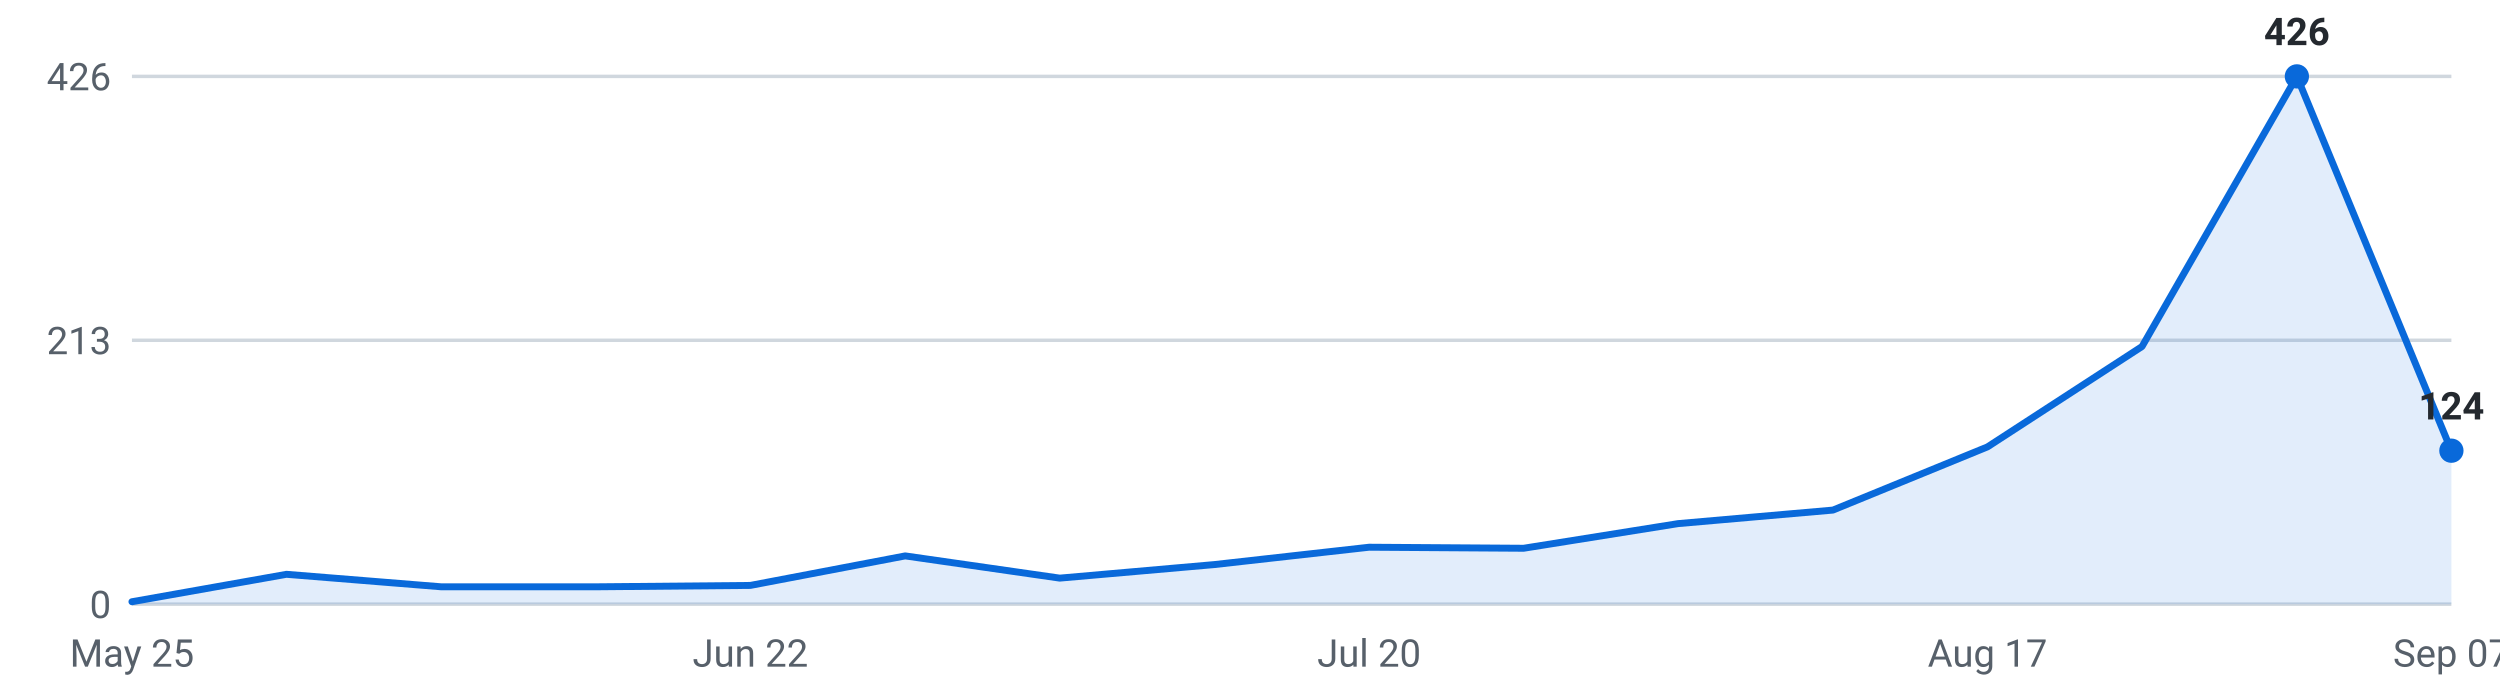
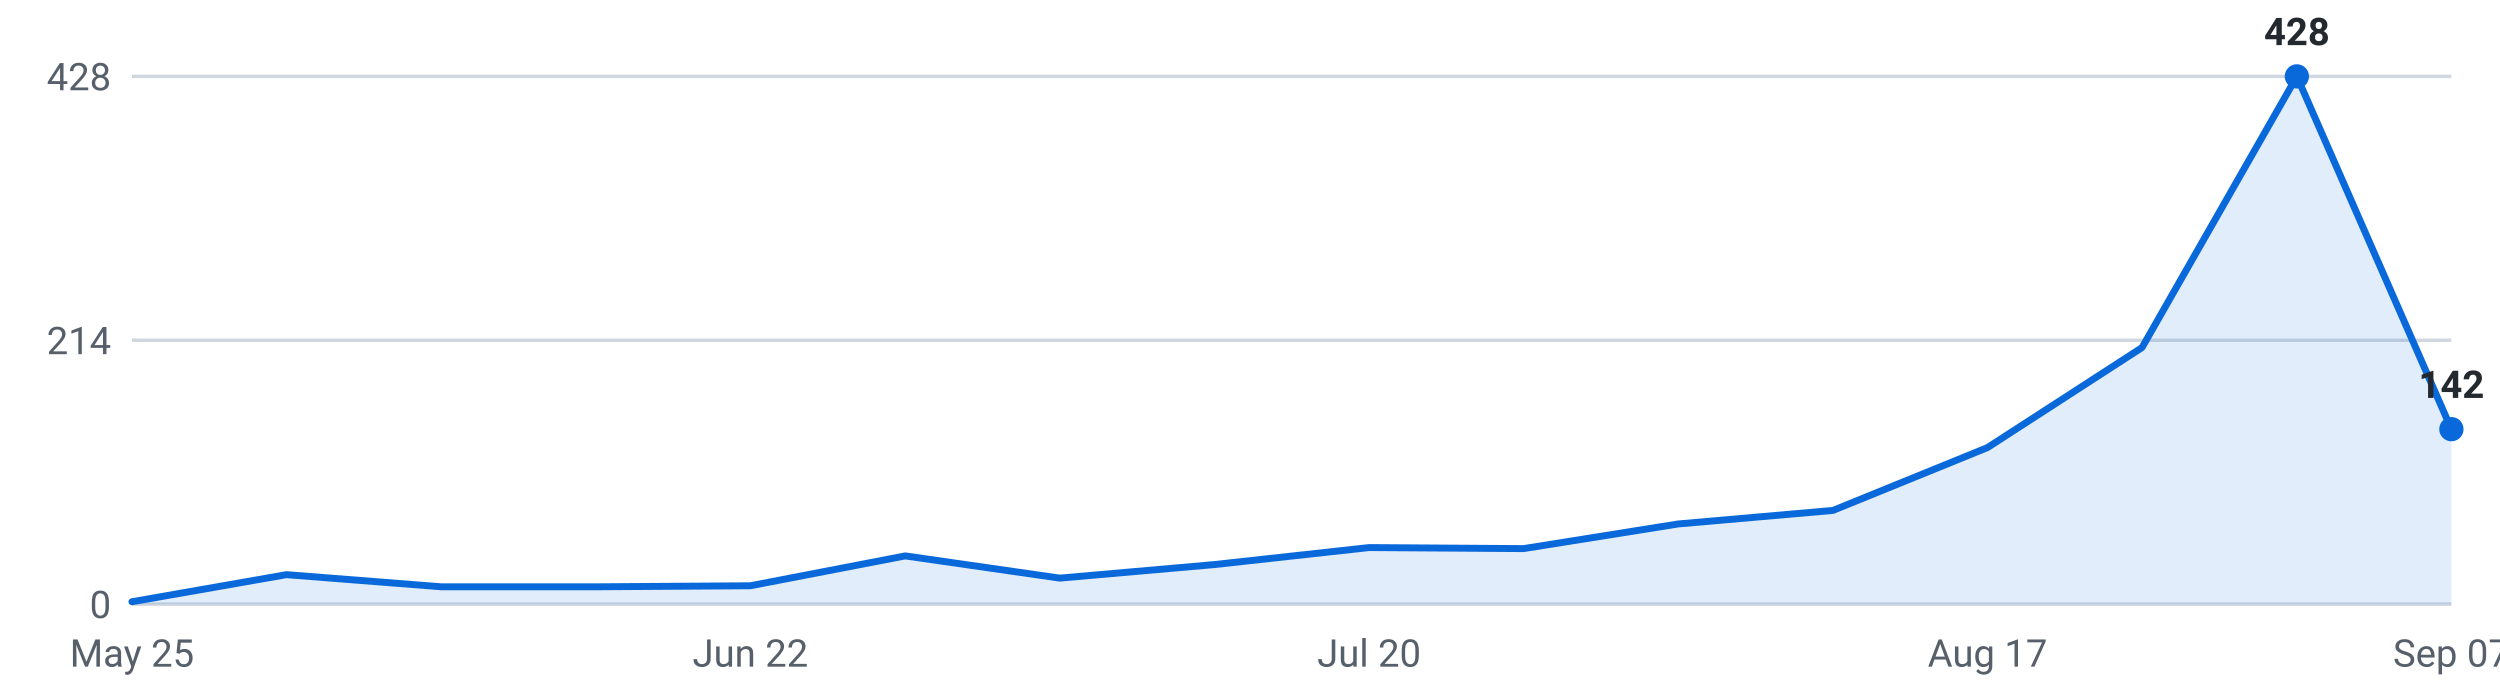
<svg xmlns="http://www.w3.org/2000/svg" viewBox="0 0 720 200" width="720" height="200" role="img" aria-label="Internships posted per week, last 16 weeks">
  <g font-family="-apple-system,Segoe UI,Roboto,sans-serif" font-size="11">
    <line x1="38" y1="174.0" x2="706" y2="174.0" stroke="#d0d7de" stroke-width="1" />
    <text x="32" y="178.0" text-anchor="end" fill="#57606a">0</text>
    <line x1="38" y1="98.0" x2="706" y2="98.0" stroke="#d0d7de" stroke-width="1" />
-     <text x="32" y="102.0" text-anchor="end" fill="#57606a">213</text>
+     <text x="32" y="102.0" text-anchor="end" fill="#57606a">214</text>
    <line x1="38" y1="22.0" x2="706" y2="22.0" stroke="#d0d7de" stroke-width="1" />
-     <text x="32" y="26.0" text-anchor="end" fill="#57606a">426</text>
-     <path d="M38.0,174 L38.0,173.3 L82.5,165.4 L127.1,169.0 L171.6,169.0 L216.1,168.6 L260.7,160.1 L305.2,166.5 L349.7,162.6 L394.3,157.6 L438.8,157.9 L483.3,150.8 L527.9,146.9 L572.4,128.7 L616.9,99.8 L661.5,22.0 L706.0,129.8 L706.0,174 Z" fill="#0969da" fill-opacity="0.12" />
-     <polyline points="38.0,173.3 82.5,165.4 127.1,169.0 171.6,169.0 216.1,168.6 260.7,160.1 305.2,166.5 349.7,162.6 394.3,157.6 438.8,157.9 483.3,150.8 527.9,146.9 572.4,128.7 616.9,99.8 661.5,22.0 706.0,129.8" fill="none" stroke="#0969da" stroke-width="2" stroke-linejoin="round" stroke-linecap="round" />
+     <text x="32" y="26.0" text-anchor="end" fill="#57606a">428</text>
+     <path d="M38.0,174 L38.0,173.3 L82.5,165.5 L127.1,169.0 L171.6,169.0 L216.1,168.7 L260.7,160.1 L305.2,166.5 L349.7,162.6 L394.3,157.7 L438.8,158.0 L483.3,150.9 L527.9,147.0 L572.4,128.9 L616.9,100.1 L661.5,22.0 L706.0,123.6 L706.0,174 Z" fill="#0969da" fill-opacity="0.12" />
+     <polyline points="38.0,173.3 82.5,165.5 127.1,169.0 171.6,169.0 216.1,168.7 260.7,160.1 305.2,166.5 349.7,162.6 394.3,157.7 438.8,158.0 483.3,150.9 527.9,147.0 572.4,128.9 616.9,100.1 661.5,22.0 706.0,123.6" fill="none" stroke="#0969da" stroke-width="2" stroke-linejoin="round" stroke-linecap="round" />
    <circle cx="661.5" cy="22.0" r="3.5" fill="#0969da" />
-     <text x="661.5" y="13.0" text-anchor="middle" fill="#24292f" font-weight="600">426</text>
-     <circle cx="706.0" cy="129.8" r="3.5" fill="#0969da" />
-     <text x="706.0" y="120.8" text-anchor="middle" fill="#24292f" font-weight="600">124</text>
+     <text x="661.5" y="13.0" text-anchor="middle" fill="#24292f" font-weight="600">428</text>
+     <circle cx="706.0" cy="123.6" r="3.5" fill="#0969da" />
+     <text x="706.0" y="114.6" text-anchor="middle" fill="#24292f" font-weight="600">142</text>
    <text x="38.0" y="192" text-anchor="middle" fill="#57606a">May 25</text>
    <text x="216.1" y="192" text-anchor="middle" fill="#57606a">Jun 22</text>
    <text x="394.3" y="192" text-anchor="middle" fill="#57606a">Jul 20</text>
    <text x="572.4" y="192" text-anchor="middle" fill="#57606a">Aug 17</text>
    <text x="706.0" y="192" text-anchor="middle" fill="#57606a">Sep 07</text>
  </g>
</svg>
